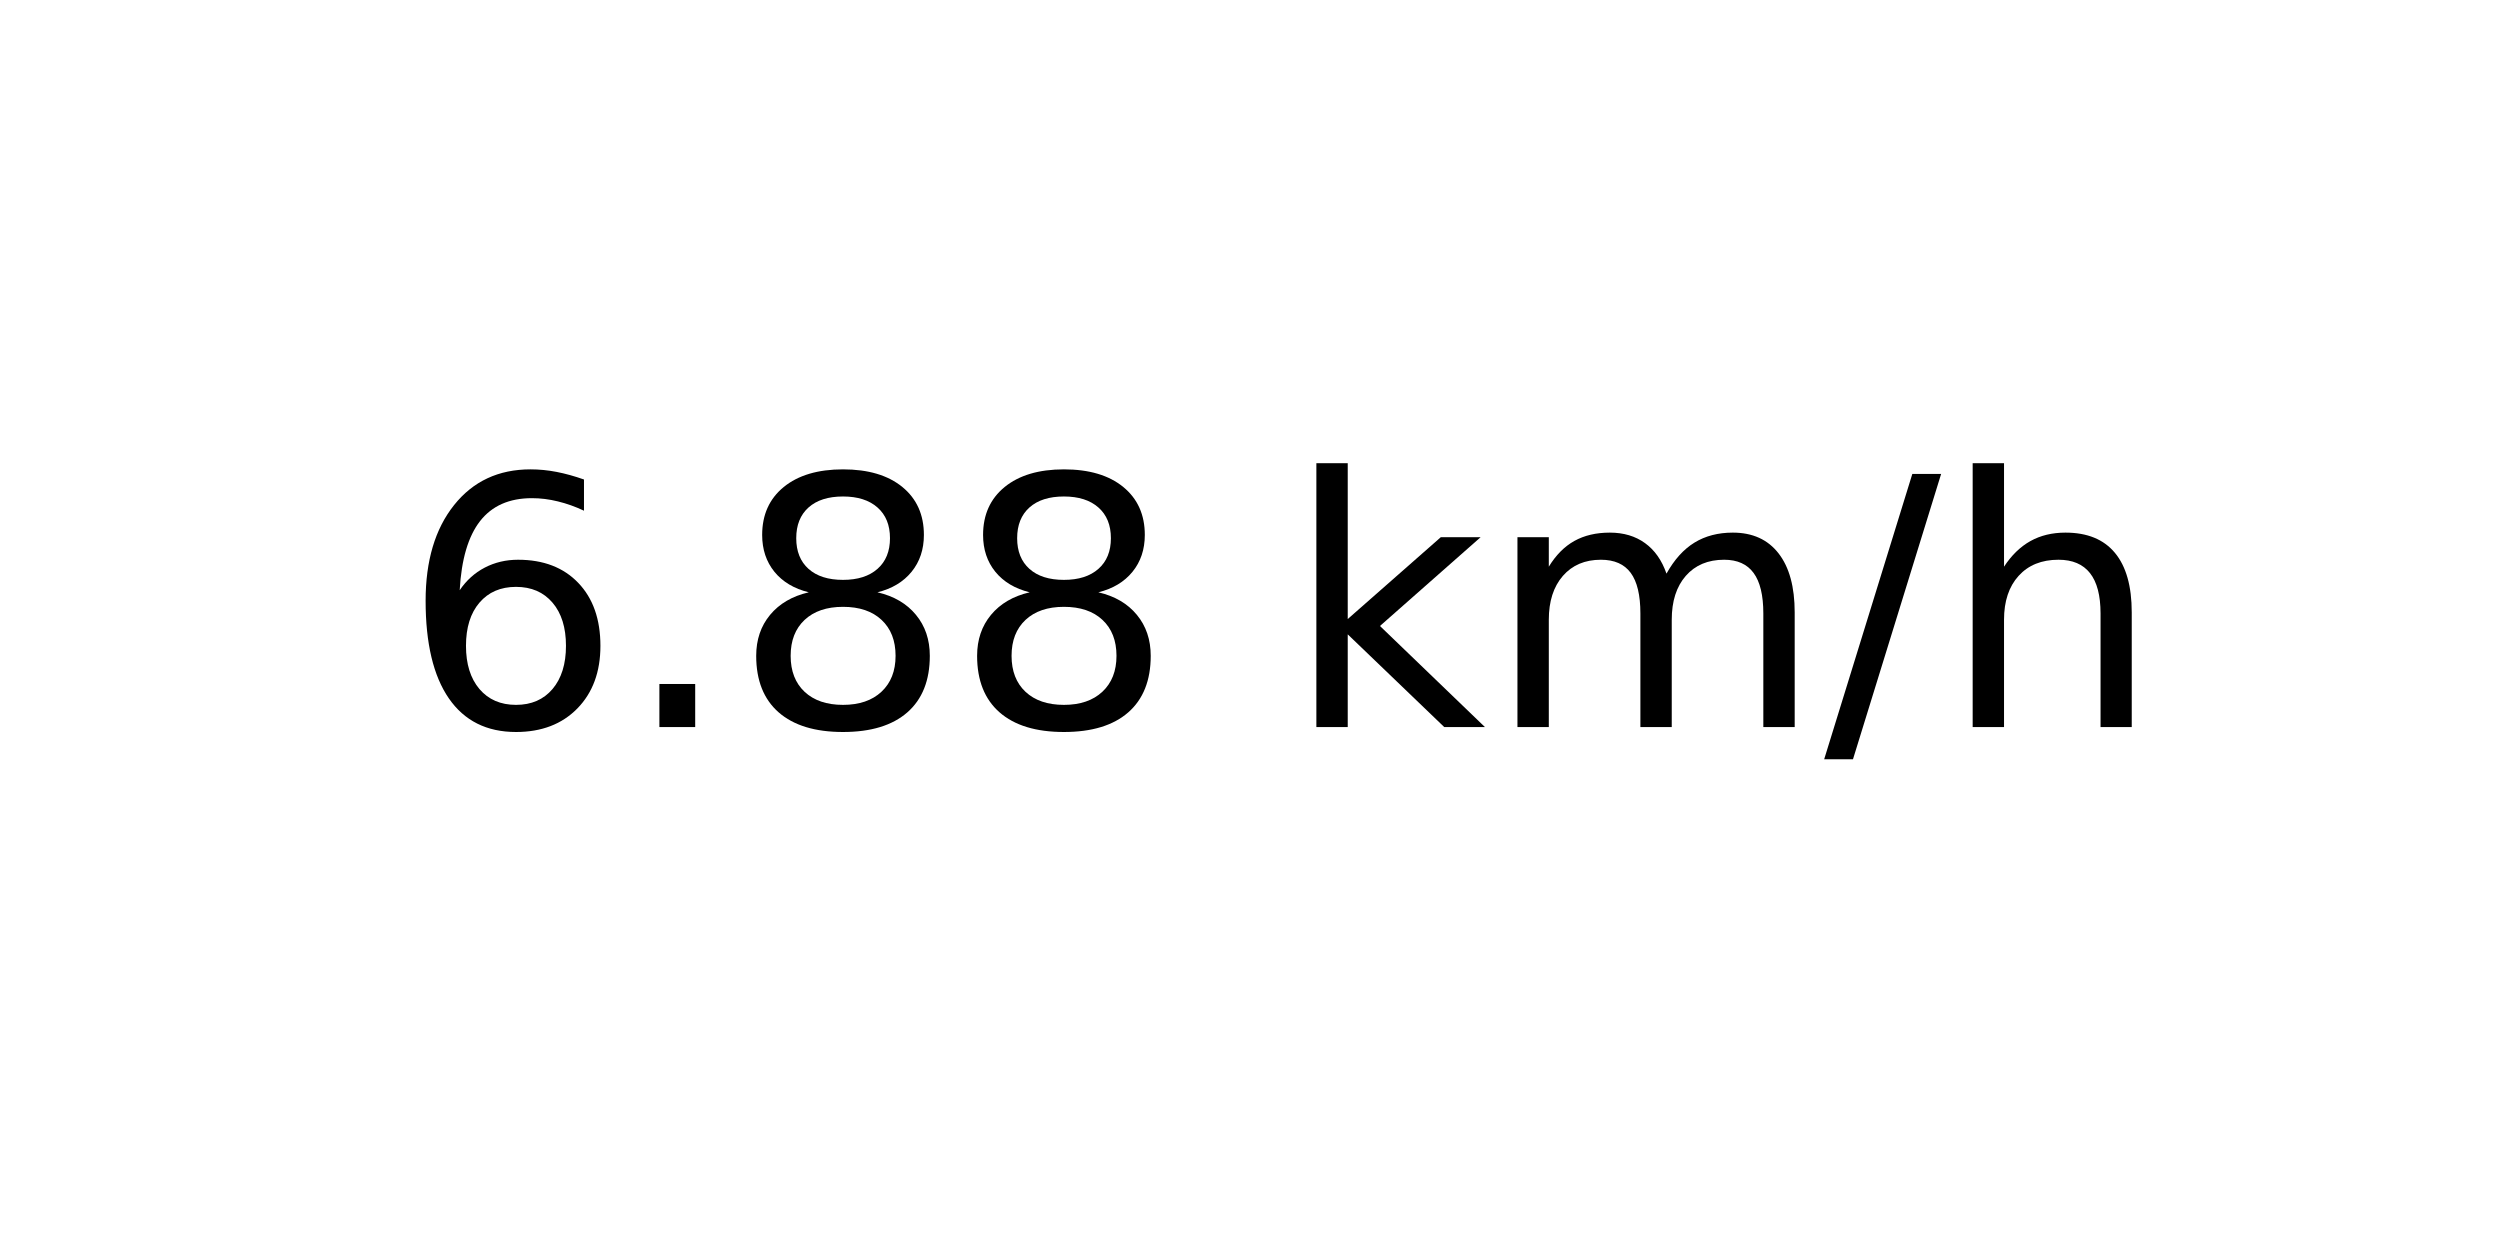
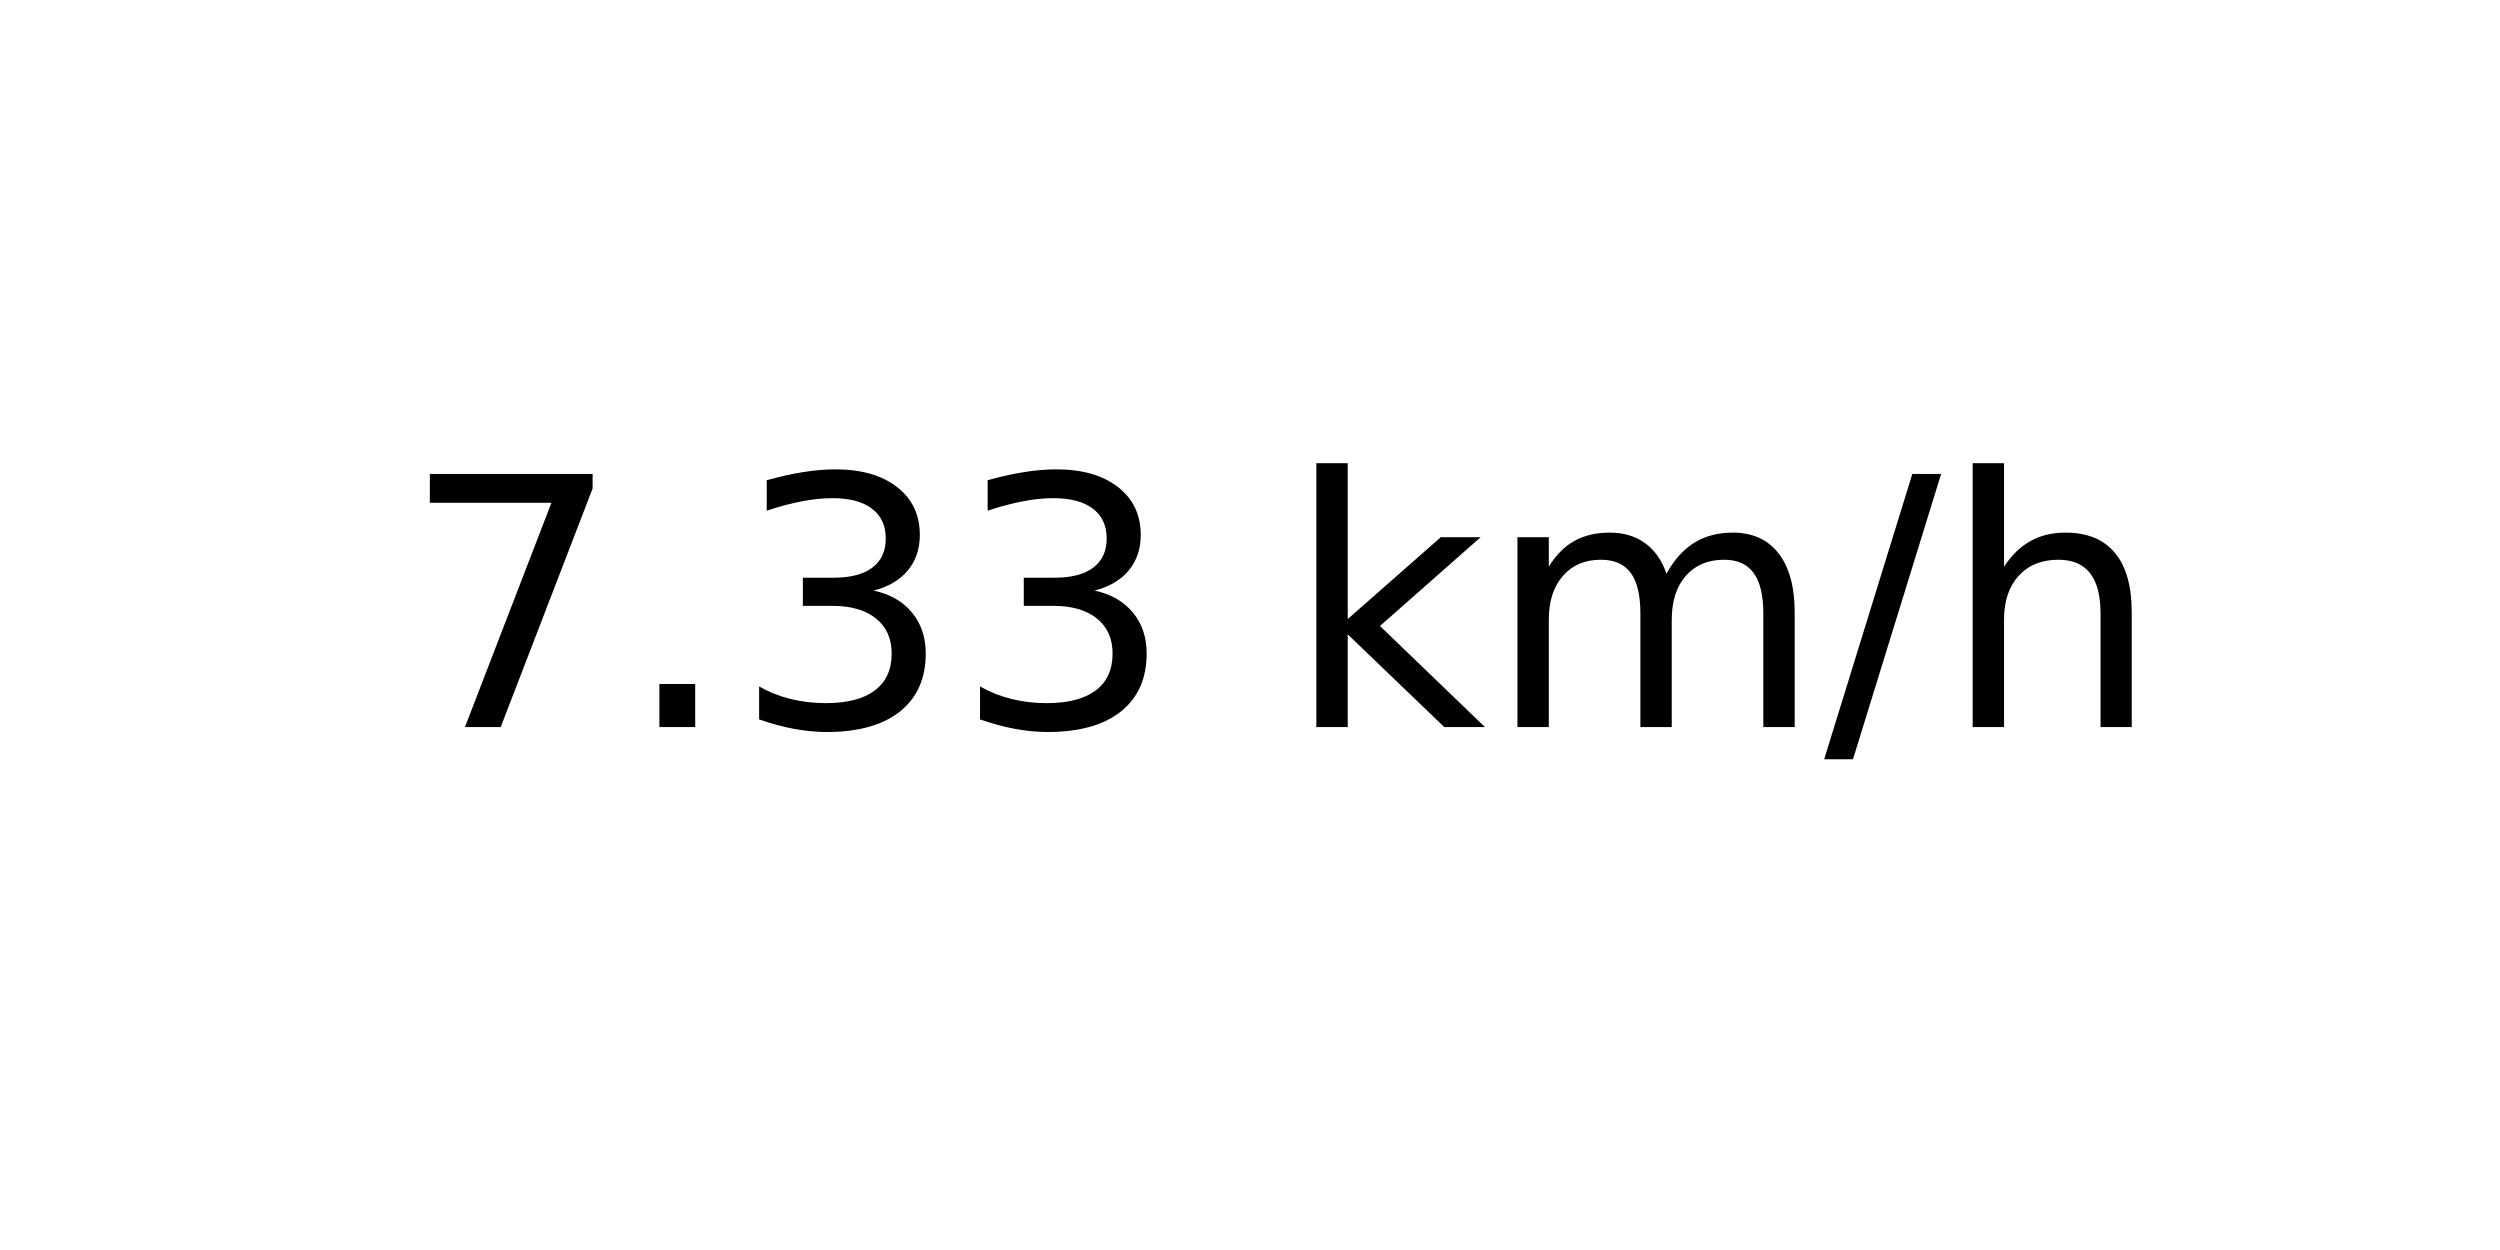
<svg xmlns="http://www.w3.org/2000/svg" xmlns:xlink="http://www.w3.org/1999/xlink" width="72pt" height="36pt" viewBox="0 0 72 36" version="1.1">
  <defs>
    <style type="text/css">*{stroke-linejoin: round; stroke-linecap: butt}</style>
  </defs>
  <g id="figure_1">
    <g id="axes_1">
      <g id="text_1">
        <g transform="translate(11.55937 20.93937) scale(0.1 -0.1)">
          <defs>
-             <path id="DejaVuSans-36" d="M 2113 2584  Q 1688 2584 1439 2293  Q 1191 2003 1191 1497  Q 1191 994 1439 701  Q 1688 409 2113 409  Q 2538 409 2786 701  Q 3034 994 3034 1497  Q 3034 2003 2786 2293  Q 2538 2584 2113 2584  z M 3366 4563  L 3366 3988  Q 3128 4100 2886 4159  Q 2644 4219 2406 4219  Q 1781 4219 1451 3797  Q 1122 3375 1075 2522  Q 1259 2794 1537 2939  Q 1816 3084 2150 3084  Q 2853 3084 3261 2657  Q 3669 2231 3669 1497  Q 3669 778 3244 343  Q 2819 -91 2113 -91  Q 1303 -91 875 529  Q 447 1150 447 2328  Q 447 3434 972 4092  Q 1497 4750 2381 4750  Q 2619 4750 2861 4703  Q 3103 4656 3366 4563  z " transform="scale(0.015625)" />
+             <path id="DejaVuSans-37" d="M 525 4666  L 3525 4666  L 3525 4397  L 1831 0  L 1172 0  L 2766 4134  L 525 4134  L 525 4666  z " transform="scale(0.015625)" />
            <path id="DejaVuSans-2e" d="M 684 794  L 1344 794  L 1344 0  L 684 0  L 684 794  z " transform="scale(0.015625)" />
-             <path id="DejaVuSans-38" d="M 2034 2216  Q 1584 2216 1326 1975  Q 1069 1734 1069 1313  Q 1069 891 1326 650  Q 1584 409 2034 409  Q 2484 409 2743 651  Q 3003 894 3003 1313  Q 3003 1734 2745 1975  Q 2488 2216 2034 2216  z M 1403 2484  Q 997 2584 770 2862  Q 544 3141 544 3541  Q 544 4100 942 4425  Q 1341 4750 2034 4750  Q 2731 4750 3128 4425  Q 3525 4100 3525 3541  Q 3525 3141 3298 2862  Q 3072 2584 2669 2484  Q 3125 2378 3379 2068  Q 3634 1759 3634 1313  Q 3634 634 3220 271  Q 2806 -91 2034 -91  Q 1263 -91 848 271  Q 434 634 434 1313  Q 434 1759 690 2068  Q 947 2378 1403 2484  z M 1172 3481  Q 1172 3119 1398 2916  Q 1625 2713 2034 2713  Q 2441 2713 2670 2916  Q 2900 3119 2900 3481  Q 2900 3844 2670 4047  Q 2441 4250 2034 4250  Q 1625 4250 1398 4047  Q 1172 3844 1172 3481  z " transform="scale(0.015625)" />
+             <path id="DejaVuSans-33" d="M 2597 2516  Q 3050 2419 3304 2112  Q 3559 1806 3559 1356  Q 3559 666 3084 287  Q 2609 -91 1734 -91  Q 1441 -91 1130 -33  Q 819 25 488 141  L 488 750  Q 750 597 1062 519  Q 1375 441 1716 441  Q 2309 441 2620 675  Q 2931 909 2931 1356  Q 2931 1769 2642 2001  Q 2353 2234 1838 2234  L 1294 2234  L 1294 2753  L 1863 2753  Q 2328 2753 2575 2939  Q 2822 3125 2822 3475  Q 2822 3834 2567 4026  Q 2313 4219 1838 4219  Q 1578 4219 1281 4162  Q 984 4106 628 3988  L 628 4550  Q 988 4650 1302 4700  Q 1616 4750 1894 4750  Q 2613 4750 3031 4423  Q 3450 4097 3450 3541  Q 3450 3153 3228 2886  Q 3006 2619 2597 2516  z " transform="scale(0.015625)" />
            <path id="DejaVuSans-20" transform="scale(0.015625)" />
            <path id="DejaVuSans-6b" d="M 581 4863  L 1159 4863  L 1159 1991  L 2875 3500  L 3609 3500  L 1753 1863  L 3688 0  L 2938 0  L 1159 1709  L 1159 0  L 581 0  L 581 4863  z " transform="scale(0.015625)" />
            <path id="DejaVuSans-6d" d="M 3328 2828  Q 3544 3216 3844 3400  Q 4144 3584 4550 3584  Q 5097 3584 5394 3201  Q 5691 2819 5691 2113  L 5691 0  L 5113 0  L 5113 2094  Q 5113 2597 4934 2840  Q 4756 3084 4391 3084  Q 3944 3084 3684 2787  Q 3425 2491 3425 1978  L 3425 0  L 2847 0  L 2847 2094  Q 2847 2600 2669 2842  Q 2491 3084 2119 3084  Q 1678 3084 1418 2786  Q 1159 2488 1159 1978  L 1159 0  L 581 0  L 581 3500  L 1159 3500  L 1159 2956  Q 1356 3278 1631 3431  Q 1906 3584 2284 3584  Q 2666 3584 2933 3390  Q 3200 3197 3328 2828  z " transform="scale(0.015625)" />
            <path id="DejaVuSans-2f" d="M 1625 4666  L 2156 4666  L 531 -594  L 0 -594  L 1625 4666  z " transform="scale(0.015625)" />
            <path id="DejaVuSans-68" d="M 3513 2113  L 3513 0  L 2938 0  L 2938 2094  Q 2938 2591 2744 2837  Q 2550 3084 2163 3084  Q 1697 3084 1428 2787  Q 1159 2491 1159 1978  L 1159 0  L 581 0  L 581 4863  L 1159 4863  L 1159 2956  Q 1366 3272 1645 3428  Q 1925 3584 2291 3584  Q 2894 3584 3203 3211  Q 3513 2838 3513 2113  z " transform="scale(0.015625)" />
          </defs>
-           <use xlink:href="#DejaVuSans-36" />
+           <use xlink:href="#DejaVuSans-37" />
          <use xlink:href="#DejaVuSans-2e" x="63.623" />
-           <use xlink:href="#DejaVuSans-38" x="95.41" />
-           <use xlink:href="#DejaVuSans-38" x="159.033" />
+           <use xlink:href="#DejaVuSans-33" x="95.41" />
+           <use xlink:href="#DejaVuSans-33" x="159.033" />
          <use xlink:href="#DejaVuSans-20" x="222.656" />
          <use xlink:href="#DejaVuSans-6b" x="254.443" />
          <use xlink:href="#DejaVuSans-6d" x="312.354" />
          <use xlink:href="#DejaVuSans-2f" x="409.766" />
          <use xlink:href="#DejaVuSans-68" x="443.457" />
        </g>
      </g>
    </g>
  </g>
</svg>
